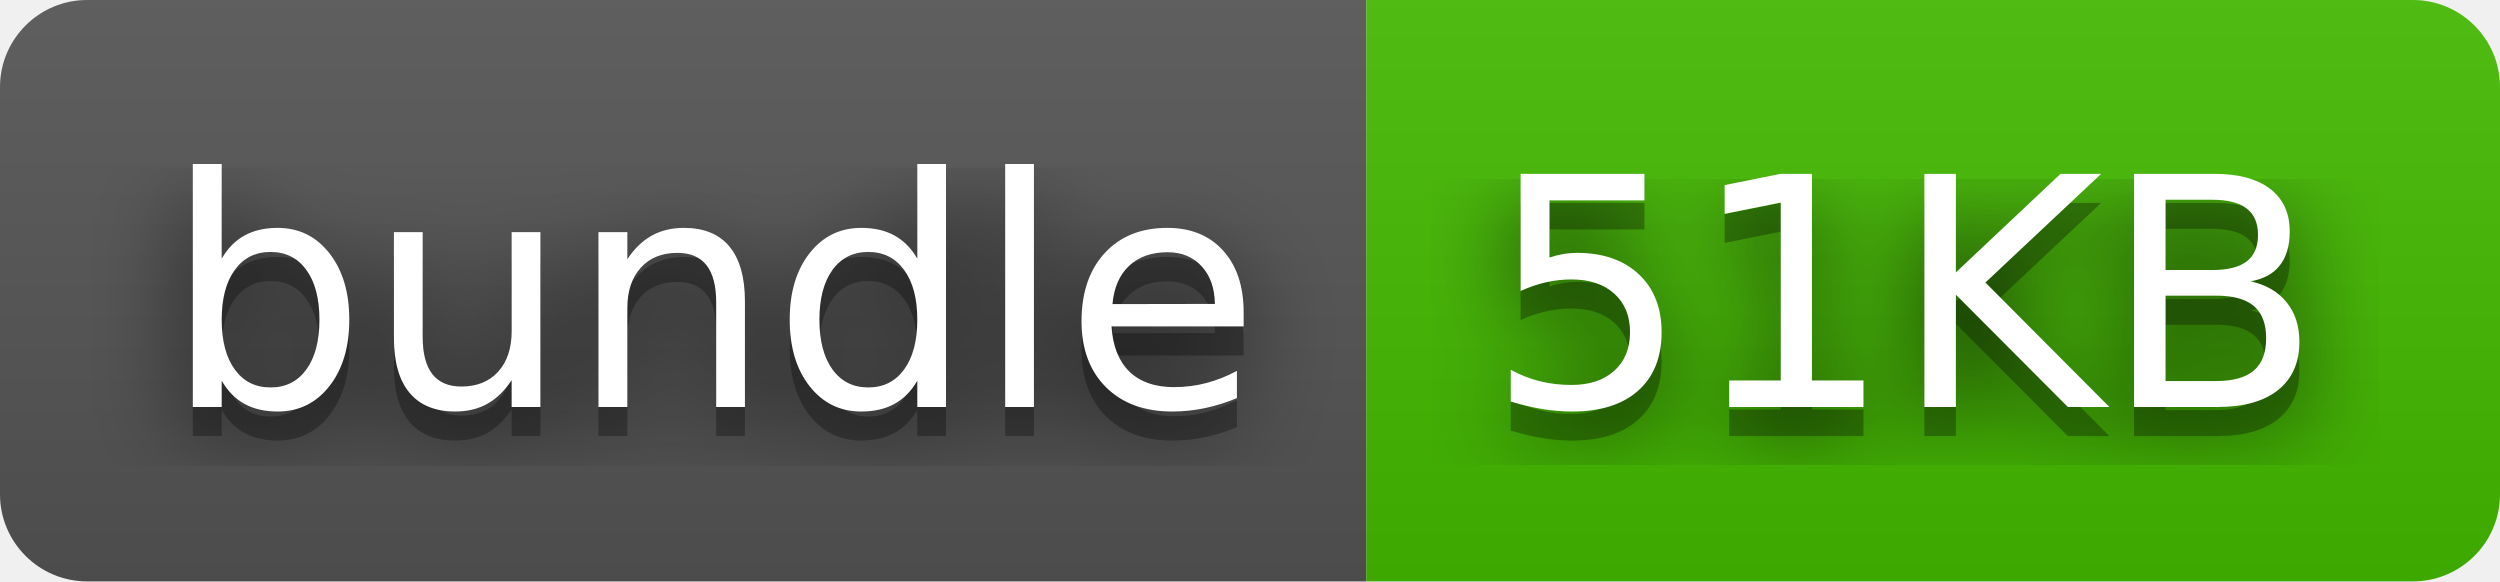
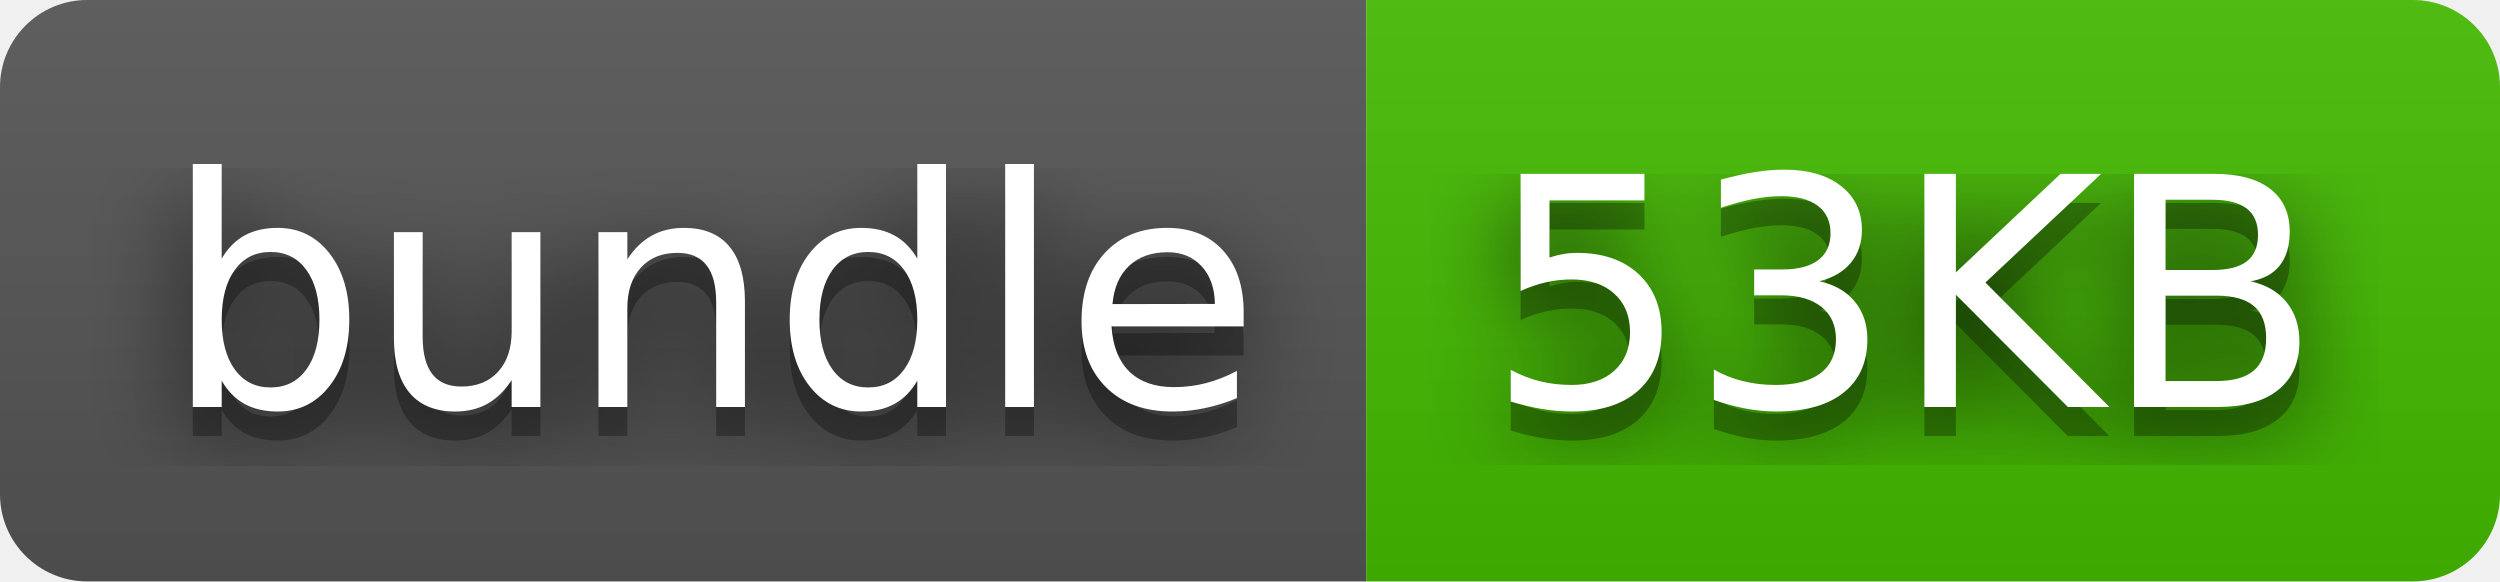
- <svg xmlns="http://www.w3.org/2000/svg" width="86" height="20" role="img" aria-label="bundle: 51KB">
+ <svg xmlns="http://www.w3.org/2000/svg" width="86" height="20" role="img" aria-label="bundle: 53KB">
  <filter id="blur">
    <feGaussianBlur stdDeviation="16" />
  </filter>
  <linearGradient id="s" x2="0" y2="100%">
    <stop offset="0" stop-color="#bbb" stop-opacity=".1" />
    <stop offset="1" stop-opacity=".1" />
  </linearGradient>
  <clipPath id="r">
    <rect width="86" height="20" rx="3" />
  </clipPath>
  <g clip-path="url(#r)">
    <rect width="47" height="20" fill="#555" />
    <rect x="47" width="39" height="20" fill="#4b0" />
    <rect width="86" height="20" fill="url(#s)" />
  </g>
  <g fill="#fff" text-anchor="middle" font-family="Verdana,Geneva,DejaVu Sans,sans-serif" text-rendering="geometricPrecision" font-size="110">
    <g transform="scale(.1)">
      <g aria-hidden="true" fill="#010101">
        <text x="245" y="150" fill-opacity=".8" filter="url(#blur)" textLength="370">bundle</text>
        <text x="245" y="150" fill-opacity=".3" textLength="370">bundle</text>
      </g>
      <text x="245" y="140" textLength="370">bundle</text>
    </g>
    <g transform="scale(.1)">
      <g aria-hidden="true" fill="#010101">
-         <text x="655" y="150" fill-opacity=".8" filter="url(#blur)" textLength="290">51KB</text>
-         <text x="655" y="150" fill-opacity=".3" textLength="290">51KB</text>
+         <text x="655" y="150" fill-opacity=".8" filter="url(#blur)" textLength="290">53KB</text>
+         <text x="655" y="150" fill-opacity=".3" textLength="290">53KB</text>
      </g>
-       <text x="655" y="140" textLength="290">51KB</text>
+       <text x="655" y="140" textLength="290">53KB</text>
    </g>
  </g>
</svg>
